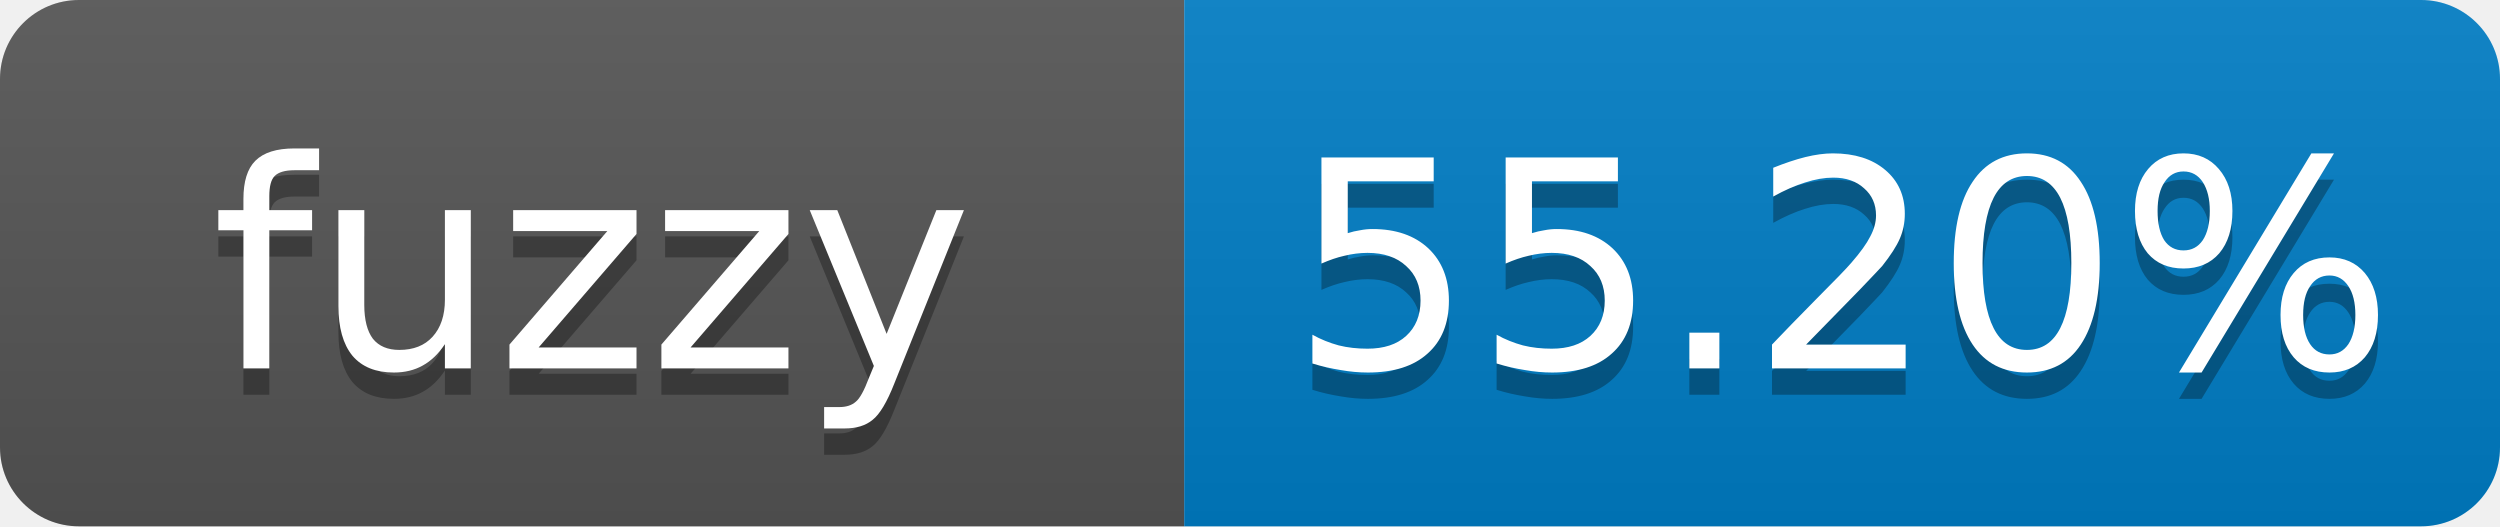
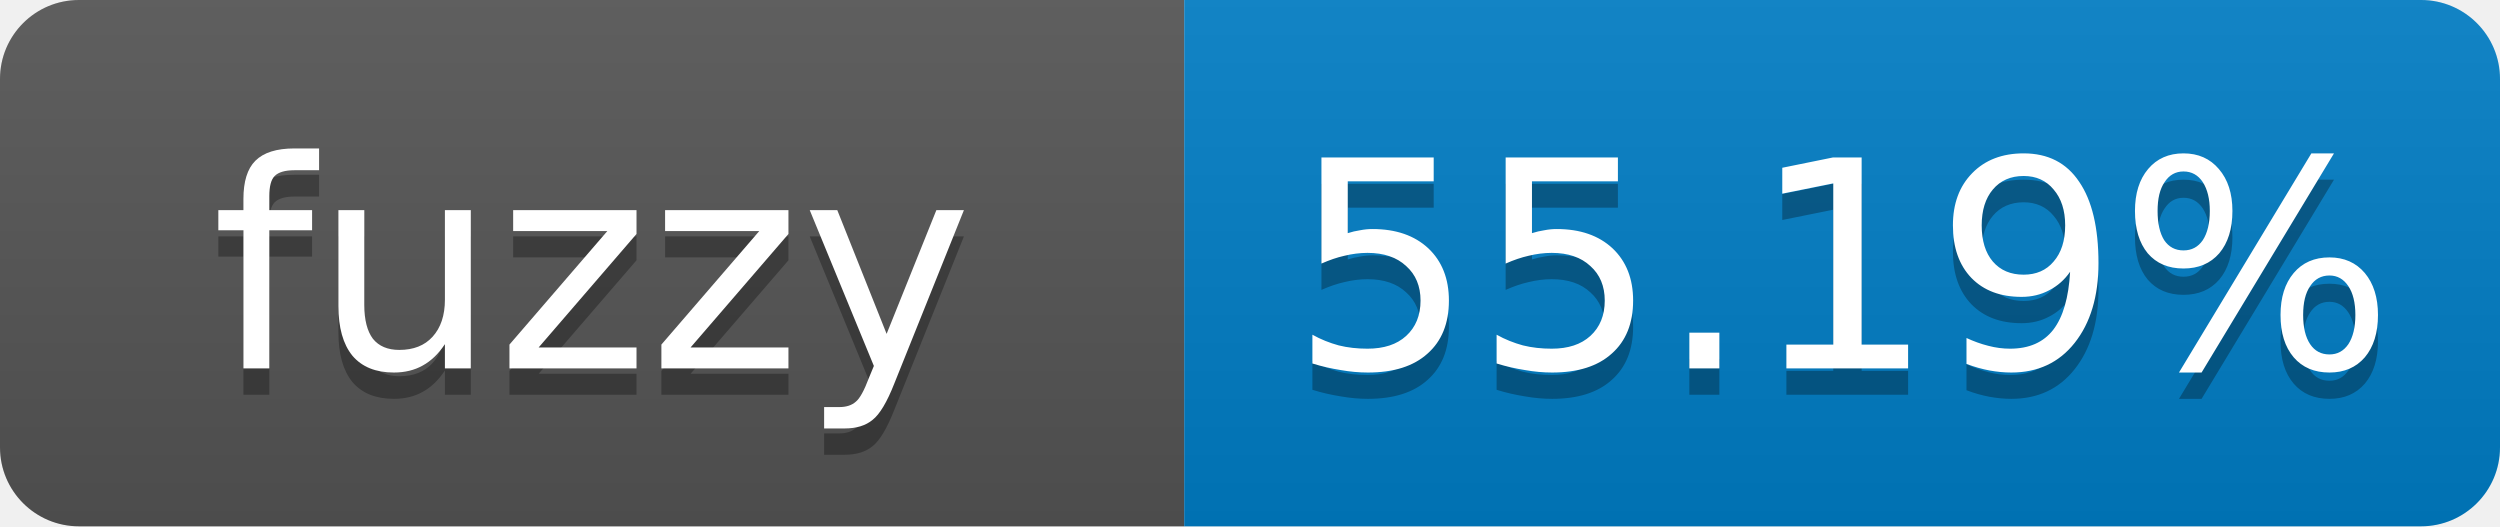
- <svg xmlns="http://www.w3.org/2000/svg" width="95" height="20" role="img" aria-label="fuzzy: 55.20%">
+ <svg xmlns="http://www.w3.org/2000/svg" width="95" height="20" role="img" aria-label="fuzzy: 55.19%">
  <linearGradient id="s" x2="0" y2="100%">
    <stop offset="0" stop-color="#bbb" stop-opacity=".1" />
    <stop offset="1" stop-opacity=".1" />
  </linearGradient>
  <clipPath id="r">
    <rect width="95" height="20" rx="3" fill="#fff" />
  </clipPath>
  <g clip-path="url(#r)">
    <rect width="45" height="20" fill="#555" />
    <rect x="45" width="50" height="20" fill="#007ec6" />
    <rect width="95" height="20" fill="url(#s)" />
  </g>
  <g fill="#fff" text-anchor="middle" font-family="Verdana,Geneva,DejaVu Sans,sans-serif" font-size="11">
    <text x="22.5" y="15" fill="#010101" fill-opacity=".3">fuzzy</text>
    <text x="22.5" y="14">fuzzy</text>
-     <text x="70" y="15" fill="#010101" fill-opacity=".3">55.20%</text>
-     <text x="70" y="14">55.20%</text>
+     <text x="70" y="15" fill="#010101" fill-opacity=".3">55.19%</text>
+     <text x="70" y="14">55.19%</text>
  </g>
</svg>
